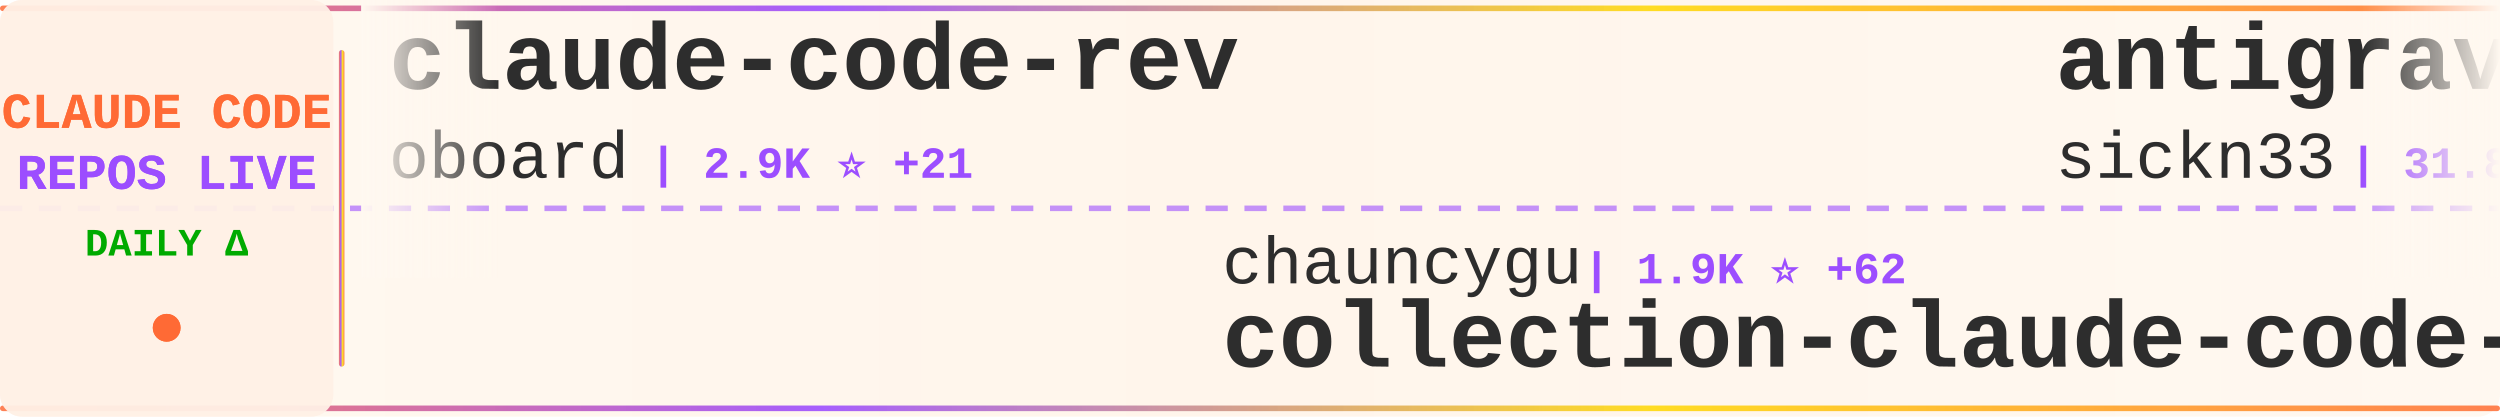
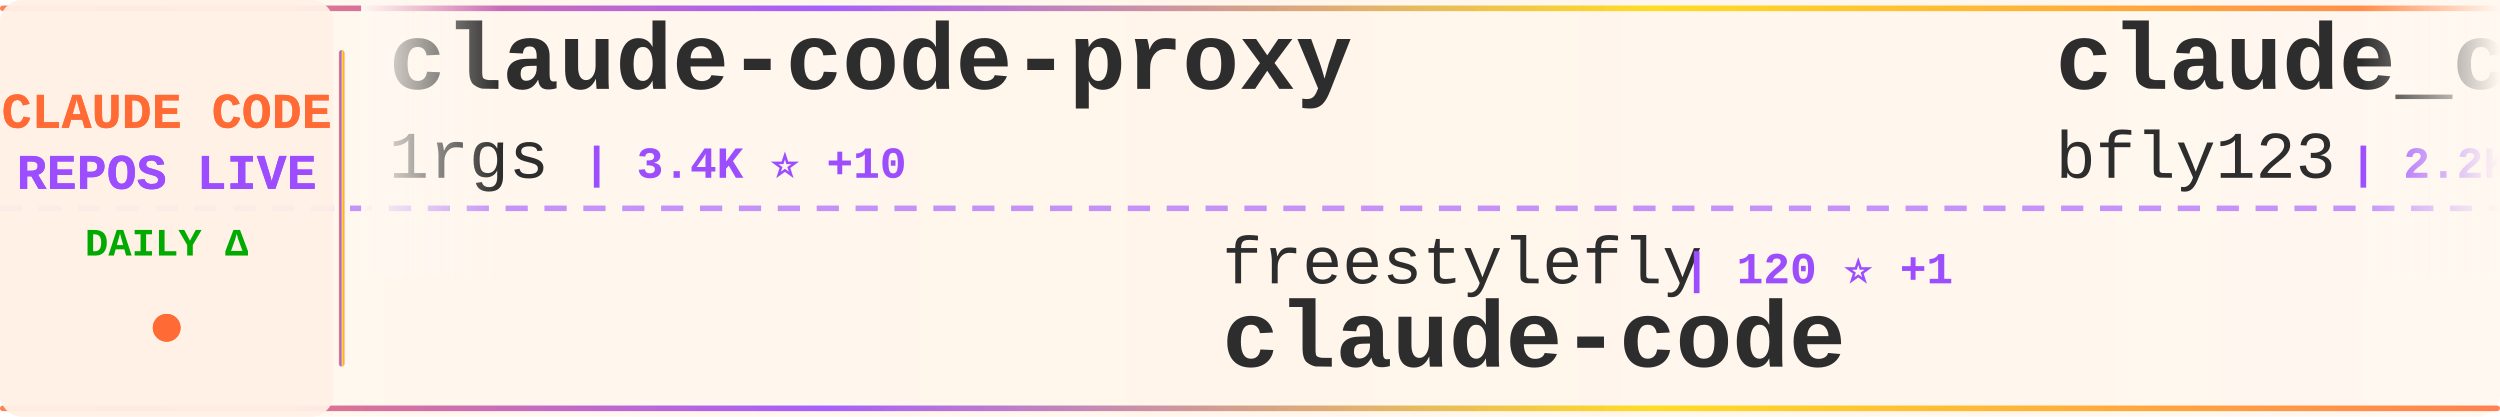
<svg xmlns="http://www.w3.org/2000/svg" width="900" height="150">
  <defs>
    <linearGradient id="tickerBg" x1="0%" y1="0%" x2="100%" y2="0%">
      <stop offset="0%" style="stop-color:#fff8f0;stop-opacity:0.98" />
      <stop offset="50%" style="stop-color:#fff5eb;stop-opacity:1" />
      <stop offset="100%" style="stop-color:#fff8f0;stop-opacity:0.98" />
    </linearGradient>
    <linearGradient id="borderGrad" x1="0%" y1="0%" x2="100%" y2="0%">
      <stop offset="0%" style="stop-color:#FF6B35;stop-opacity:0.85">
        <animate attributeName="stop-opacity" values="0.85;1;0.85" dur="2s" repeatCount="indefinite" />
      </stop>
      <stop offset="33%" style="stop-color:#9C4EFF;stop-opacity:0.9">
        <animate attributeName="stop-opacity" values="0.9;1;0.9" dur="2.2s" repeatCount="indefinite" />
      </stop>
      <stop offset="66%" style="stop-color:#FFD700;stop-opacity:0.85">
        <animate attributeName="stop-opacity" values="0.85;1;0.85" dur="1.8s" repeatCount="indefinite" />
      </stop>
      <stop offset="100%" style="stop-color:#FF6B35;stop-opacity:0.85">
        <animate attributeName="stop-opacity" values="0.85;1;0.85" dur="2s" repeatCount="indefinite" />
      </stop>
    </linearGradient>
    <filter id="textGlow">
      <feGaussianBlur stdDeviation="0.15" result="coloredBlur" />
      <feMerge>
        <feMergeNode in="coloredBlur" />
        <feMergeNode in="SourceGraphic" />
      </feMerge>
    </filter>
    <filter id="metricGlow">
      <feGaussianBlur stdDeviation="0.2" result="coloredBlur" />
      <feMerge>
        <feMergeNode in="coloredBlur" />
        <feMergeNode in="SourceGraphic" />
      </feMerge>
    </filter>
    <linearGradient id="leftFade" x1="0%" y1="0%" x2="100%" y2="0%">
      <stop offset="0%" style="stop-color:#fff8f0;stop-opacity:1" />
      <stop offset="100%" style="stop-color:#fff8f0;stop-opacity:0" />
    </linearGradient>
    <linearGradient id="rightFade" x1="0%" y1="0%" x2="100%" y2="0%">
      <stop offset="0%" style="stop-color:#fff8f0;stop-opacity:0" />
      <stop offset="100%" style="stop-color:#fff8f0;stop-opacity:1" />
    </linearGradient>
  </defs>
  <rect width="900" height="150" fill="url(#tickerBg)" rx="8" />
  <rect x="0" y="2" width="900" height="2" fill="url(#borderGrad)" rx="1" />
  <rect x="0" y="146" width="900" height="2" fill="url(#borderGrad)" rx="1" />
  <line x1="0" y1="75" x2="900" y2="75" stroke="#9C4EFF" stroke-width="2" stroke-dasharray="8 6" opacity="0.6" />
  <rect x="0" y="0" width="120" height="150" fill="#fff0e6" opacity="0.95" rx="8" />
  <text x="60" y="46" font-family="'Courier New', monospace" font-size="18" font-weight="bold" fill="#FF6B35" text-anchor="middle" filter="url(#textGlow)">
    CLAUDE CODE
  </text>
  <text x="60" y="68" font-family="'Courier New', monospace" font-size="18" font-weight="bold" fill="#9C4EFF" text-anchor="middle" filter="url(#textGlow)">
    REPOS LIVE
  </text>
  <text x="60" y="92" font-family="'Courier New', monospace" font-size="14" font-weight="bold" fill="#00aa00" text-anchor="middle">
    DAILY Δ
  </text>
  <circle cx="60" cy="118" r="5" fill="#FF6B35" filter="url(#metricGlow)">
    <animate attributeName="r" values="4;6;4" dur="1.5s" repeatCount="indefinite" />
    <animate attributeName="opacity" values="0.6;1;0.6" dur="1.5s" repeatCount="indefinite" />
  </circle>
  <rect x="122" y="18" width="2" height="114" fill="url(#borderGrad)" rx="1" />
  <clipPath id="tickerClip">
    <rect x="130" y="0" width="770" height="150" />
  </clipPath>
  <g clip-path="url(#tickerClip)">
    <g id="tickerItems">
      <animateTransform attributeName="transform" attributeType="XML" type="translate" from="0 0" to="-3000 0" dur="54s" repeatCount="indefinite" />
      <g transform="translate(0, 0)">
-         <text x="140" y="32" font-family="'Courier New', monospace" font-size="34" font-weight="bold" fill="#2d2d2d">claude-code-rev</text>
-         <text x="140" y="64" font-family="'Courier New', monospace" font-size="24" font-weight="normal" fill="#2d2d2d" opacity="1.0">oboard</text>
-         <text x="234" y="64" font-family="'Courier New', monospace" font-size="16" font-weight="bold" fill="#9C4EFF"> | 2.9K ⭐ +21</text>
+         <text x="140" y="32" font-family="'Courier New', monospace" font-size="34" font-weight="bold" fill="#2d2d2d">claude-code-proxy</text>
+         <text x="140" y="64" font-family="'Courier New', monospace" font-size="24" font-weight="normal" fill="#2d2d2d" opacity="1.0">1rgs</text>
+         <text x="210" y="64" font-family="'Courier New', monospace" font-size="16" font-weight="bold" fill="#9C4EFF"> | 3.4K ⭐ +10</text>
      </g>
      <g transform="translate(300, 0)">
-         <text x="140" y="102" font-family="'Courier New', monospace" font-size="24" font-weight="normal" fill="#2d2d2d" opacity="1.0">chauncygu</text>
-         <text x="270" y="102" font-family="'Courier New', monospace" font-size="16" font-weight="bold" fill="#9C4EFF"> | 1.9K ⭐ +62</text>
-         <text x="140" y="132" font-family="'Courier New', monospace" font-size="34" font-weight="bold" fill="#2d2d2d">collection-claude-code-s...</text>
+         <text x="140" y="102" font-family="'Courier New', monospace" font-size="24" font-weight="normal" fill="#2d2d2d" opacity="1.0">freestylefly</text>
+         <text x="306" y="102" font-family="'Courier New', monospace" font-size="16" font-weight="bold" fill="#9C4EFF"> | 120 ⭐ +1</text>
+         <text x="140" y="132" font-family="'Courier New', monospace" font-size="34" font-weight="bold" fill="#2d2d2d">claude-code</text>
      </g>
      <g transform="translate(600, 0)">
-         <text x="140" y="32" font-family="'Courier New', monospace" font-size="34" font-weight="bold" fill="#2d2d2d">antigravity-awesome-skil...</text>
-         <text x="140" y="64" font-family="'Courier New', monospace" font-size="24" font-weight="normal" fill="#2d2d2d" opacity="1.0">sickn33</text>
-         <text x="246" y="64" font-family="'Courier New', monospace" font-size="16" font-weight="bold" fill="#9C4EFF"> | 31.8K ⭐ +272</text>
+         <text x="140" y="32" font-family="'Courier New', monospace" font-size="34" font-weight="bold" fill="#2d2d2d">claude_code_bridge</text>
+         <text x="140" y="64" font-family="'Courier New', monospace" font-size="24" font-weight="normal" fill="#2d2d2d" opacity="1.0">bfly123</text>
+         <text x="246" y="64" font-family="'Courier New', monospace" font-size="16" font-weight="bold" fill="#9C4EFF"> | 2.2K ⭐ +14</text>
      </g>
      <g transform="translate(900, 0)">
-         <text x="140" y="102" font-family="'Courier New', monospace" font-size="24" font-weight="normal" fill="#2d2d2d" opacity="1.0">zstmfhy</text>
-         <text x="246" y="102" font-family="'Courier New', monospace" font-size="16" font-weight="bold" fill="#9C4EFF"> | 190 ⭐</text>
-         <text x="140" y="132" font-family="'Courier New', monospace" font-size="34" font-weight="bold" fill="#2d2d2d">Claude-code</text>
+         <text x="140" y="102" font-family="'Courier New', monospace" font-size="24" font-weight="normal" fill="#2d2d2d" opacity="1.0">shanraisshan</text>
+         <text x="306" y="102" font-family="'Courier New', monospace" font-size="16" font-weight="bold" fill="#9C4EFF"> | 34.3K ⭐ +1.2K</text>
+         <text x="140" y="132" font-family="'Courier New', monospace" font-size="34" font-weight="bold" fill="#2d2d2d">claude-code-best-practic...</text>
      </g>
      <g transform="translate(1200, 0)">
-         <text x="140" y="32" font-family="'Courier New', monospace" font-size="34" font-weight="bold" fill="#2d2d2d">claude-code</text>
-         <text x="140" y="64" font-family="'Courier New', monospace" font-size="24" font-weight="normal" fill="#2d2d2d" opacity="1.0">VineeTagarwaL-code</text>
-         <text x="378" y="64" font-family="'Courier New', monospace" font-size="16" font-weight="bold" fill="#9C4EFF"> | 264 ⭐ +2</text>
+         <text x="140" y="32" font-family="'Courier New', monospace" font-size="34" font-weight="bold" fill="#2d2d2d">claude-code-source-build</text>
+         <text x="140" y="64" font-family="'Courier New', monospace" font-size="24" font-weight="normal" fill="#2d2d2d" opacity="1.0">andrew-kramer-inno</text>
+         <text x="378" y="64" font-family="'Courier New', monospace" font-size="16" font-weight="bold" fill="#9C4EFF"> | 561 ⭐</text>
      </g>
      <g transform="translate(1500, 0)">
-         <text x="140" y="102" font-family="'Courier New', monospace" font-size="24" font-weight="normal" fill="#2d2d2d" opacity="1.0">Windy3f3f3f3f</text>
-         <text x="318" y="102" font-family="'Courier New', monospace" font-size="16" font-weight="bold" fill="#9C4EFF"> | 1.7K ⭐ +44</text>
-         <text x="140" y="132" font-family="'Courier New', monospace" font-size="34" font-weight="bold" fill="#2d2d2d">how-claude-code-works</text>
+         <text x="140" y="102" font-family="'Courier New', monospace" font-size="24" font-weight="normal" fill="#2d2d2d" opacity="1.0">ykdojo</text>
+         <text x="234" y="102" font-family="'Courier New', monospace" font-size="16" font-weight="bold" fill="#9C4EFF"> | 7.3K ⭐ +29</text>
+         <text x="140" y="132" font-family="'Courier New', monospace" font-size="34" font-weight="bold" fill="#2d2d2d">claude-code-tips</text>
      </g>
      <g transform="translate(1800, 0)">
-         <text x="140" y="32" font-family="'Courier New', monospace" font-size="34" font-weight="bold" fill="#2d2d2d">claude-code-source</text>
-         <text x="140" y="64" font-family="'Courier New', monospace" font-size="24" font-weight="normal" fill="#2d2d2d" opacity="1.0">hangsman</text>
-         <text x="258" y="64" font-family="'Courier New', monospace" font-size="16" font-weight="bold" fill="#9C4EFF"> | 751 ⭐ +4</text>
+         <text x="140" y="32" font-family="'Courier New', monospace" font-size="34" font-weight="bold" fill="#2d2d2d">ClaudeCodeAgents</text>
+         <text x="140" y="64" font-family="'Courier New', monospace" font-size="24" font-weight="normal" fill="#2d2d2d" opacity="1.0">darcyegb</text>
+         <text x="258" y="64" font-family="'Courier New', monospace" font-size="16" font-weight="bold" fill="#9C4EFF"> | 649 ⭐ +2</text>
      </g>
      <g transform="translate(2100, 0)">
-         <text x="140" y="102" font-family="'Courier New', monospace" font-size="24" font-weight="normal" fill="#2d2d2d" opacity="1.0">fuergaosi233</text>
-         <text x="306" y="102" font-family="'Courier New', monospace" font-size="16" font-weight="bold" fill="#9C4EFF"> | 2.4K ⭐ +14</text>
-         <text x="140" y="132" font-family="'Courier New', monospace" font-size="34" font-weight="bold" fill="#2d2d2d">claude-code-proxy</text>
+         <text x="140" y="102" font-family="'Courier New', monospace" font-size="24" font-weight="normal" fill="#2d2d2d" opacity="1.0">siteboon</text>
+         <text x="258" y="102" font-family="'Courier New', monospace" font-size="16" font-weight="bold" fill="#9C4EFF"> | 9.6K ⭐ +38</text>
+         <text x="140" y="132" font-family="'Courier New', monospace" font-size="34" font-weight="bold" fill="#2d2d2d">claudecodeui</text>
      </g>
      <g transform="translate(2400, 0)">
-         <text x="140" y="32" font-family="'Courier New', monospace" font-size="34" font-weight="bold" fill="#2d2d2d">learn-claude-code</text>
-         <text x="140" y="64" font-family="'Courier New', monospace" font-size="24" font-weight="normal" fill="#2d2d2d" opacity="1.0">shareAI-lab</text>
-         <text x="294" y="64" font-family="'Courier New', monospace" font-size="16" font-weight="bold" fill="#9C4EFF"> | 50.8K ⭐ +596</text>
+         <text x="140" y="32" font-family="'Courier New', monospace" font-size="34" font-weight="bold" fill="#2d2d2d">claude-code</text>
+         <text x="140" y="64" font-family="'Courier New', monospace" font-size="24" font-weight="normal" fill="#2d2d2d" opacity="1.0">T-Lab-CUHKSZ</text>
+         <text x="306" y="64" font-family="'Courier New', monospace" font-size="16" font-weight="bold" fill="#9C4EFF"> | 287 ⭐ +2</text>
      </g>
      <g transform="translate(2700, 0)">
-         <text x="140" y="102" font-family="'Courier New', monospace" font-size="24" font-weight="normal" fill="#2d2d2d" opacity="1.0">xorespesp</text>
-         <text x="270" y="102" font-family="'Courier New', monospace" font-size="16" font-weight="bold" fill="#9C4EFF"> | 209 ⭐ +1</text>
+         <text x="140" y="102" font-family="'Courier New', monospace" font-size="24" font-weight="normal" fill="#2d2d2d" opacity="1.0">Maciek-roboblog</text>
+         <text x="342" y="102" font-family="'Courier New', monospace" font-size="16" font-weight="bold" fill="#9C4EFF"> | 7.5K ⭐ +33</text>
+         <text x="140" y="132" font-family="'Courier New', monospace" font-size="34" font-weight="bold" fill="#2d2d2d">Claude-Code-Usage-Monito...</text>
+       </g>
+       <g transform="translate(3000, 0)">
+         <text x="140" y="32" font-family="'Courier New', monospace" font-size="34" font-weight="bold" fill="#2d2d2d">claude-code-proxy</text>
+         <text x="140" y="64" font-family="'Courier New', monospace" font-size="24" font-weight="normal" fill="#2d2d2d" opacity="1.0">1rgs</text>
+         <text x="210" y="64" font-family="'Courier New', monospace" font-size="16" font-weight="bold" fill="#9C4EFF"> | 3.4K ⭐ +10</text>
+       </g>
+       <g transform="translate(3300, 0)">
+         <text x="140" y="102" font-family="'Courier New', monospace" font-size="24" font-weight="normal" fill="#2d2d2d" opacity="1.0">freestylefly</text>
+         <text x="306" y="102" font-family="'Courier New', monospace" font-size="16" font-weight="bold" fill="#9C4EFF"> | 120 ⭐ +1</text>
        <text x="140" y="132" font-family="'Courier New', monospace" font-size="34" font-weight="bold" fill="#2d2d2d">claude-code</text>
      </g>
-       <g transform="translate(3000, 0)">
-         <text x="140" y="32" font-family="'Courier New', monospace" font-size="34" font-weight="bold" fill="#2d2d2d">claude-code-rev</text>
-         <text x="140" y="64" font-family="'Courier New', monospace" font-size="24" font-weight="normal" fill="#2d2d2d" opacity="1.0">oboard</text>
-         <text x="234" y="64" font-family="'Courier New', monospace" font-size="16" font-weight="bold" fill="#9C4EFF"> | 2.9K ⭐ +21</text>
-       </g>
-       <g transform="translate(3300, 0)">
-         <text x="140" y="102" font-family="'Courier New', monospace" font-size="24" font-weight="normal" fill="#2d2d2d" opacity="1.0">chauncygu</text>
-         <text x="270" y="102" font-family="'Courier New', monospace" font-size="16" font-weight="bold" fill="#9C4EFF"> | 1.9K ⭐ +62</text>
-         <text x="140" y="132" font-family="'Courier New', monospace" font-size="34" font-weight="bold" fill="#2d2d2d">collection-claude-code-s...</text>
-       </g>
      <g transform="translate(3600, 0)">
-         <text x="140" y="32" font-family="'Courier New', monospace" font-size="34" font-weight="bold" fill="#2d2d2d">antigravity-awesome-skil...</text>
-         <text x="140" y="64" font-family="'Courier New', monospace" font-size="24" font-weight="normal" fill="#2d2d2d" opacity="1.0">sickn33</text>
-         <text x="246" y="64" font-family="'Courier New', monospace" font-size="16" font-weight="bold" fill="#9C4EFF"> | 31.8K ⭐ +272</text>
+         <text x="140" y="32" font-family="'Courier New', monospace" font-size="34" font-weight="bold" fill="#2d2d2d">claude_code_bridge</text>
+         <text x="140" y="64" font-family="'Courier New', monospace" font-size="24" font-weight="normal" fill="#2d2d2d" opacity="1.0">bfly123</text>
+         <text x="246" y="64" font-family="'Courier New', monospace" font-size="16" font-weight="bold" fill="#9C4EFF"> | 2.2K ⭐ +14</text>
      </g>
      <g transform="translate(3900, 0)">
-         <text x="140" y="102" font-family="'Courier New', monospace" font-size="24" font-weight="normal" fill="#2d2d2d" opacity="1.0">zstmfhy</text>
-         <text x="246" y="102" font-family="'Courier New', monospace" font-size="16" font-weight="bold" fill="#9C4EFF"> | 190 ⭐</text>
-         <text x="140" y="132" font-family="'Courier New', monospace" font-size="34" font-weight="bold" fill="#2d2d2d">Claude-code</text>
+         <text x="140" y="102" font-family="'Courier New', monospace" font-size="24" font-weight="normal" fill="#2d2d2d" opacity="1.0">shanraisshan</text>
+         <text x="306" y="102" font-family="'Courier New', monospace" font-size="16" font-weight="bold" fill="#9C4EFF"> | 34.3K ⭐ +1.2K</text>
+         <text x="140" y="132" font-family="'Courier New', monospace" font-size="34" font-weight="bold" fill="#2d2d2d">claude-code-best-practic...</text>
      </g>
    </g>
  </g>
  <rect x="130" y="0" width="50" height="100" fill="url(#leftFade)" />
  <rect x="850" y="0" width="50" height="100" fill="url(#rightFade)" />
</svg>
